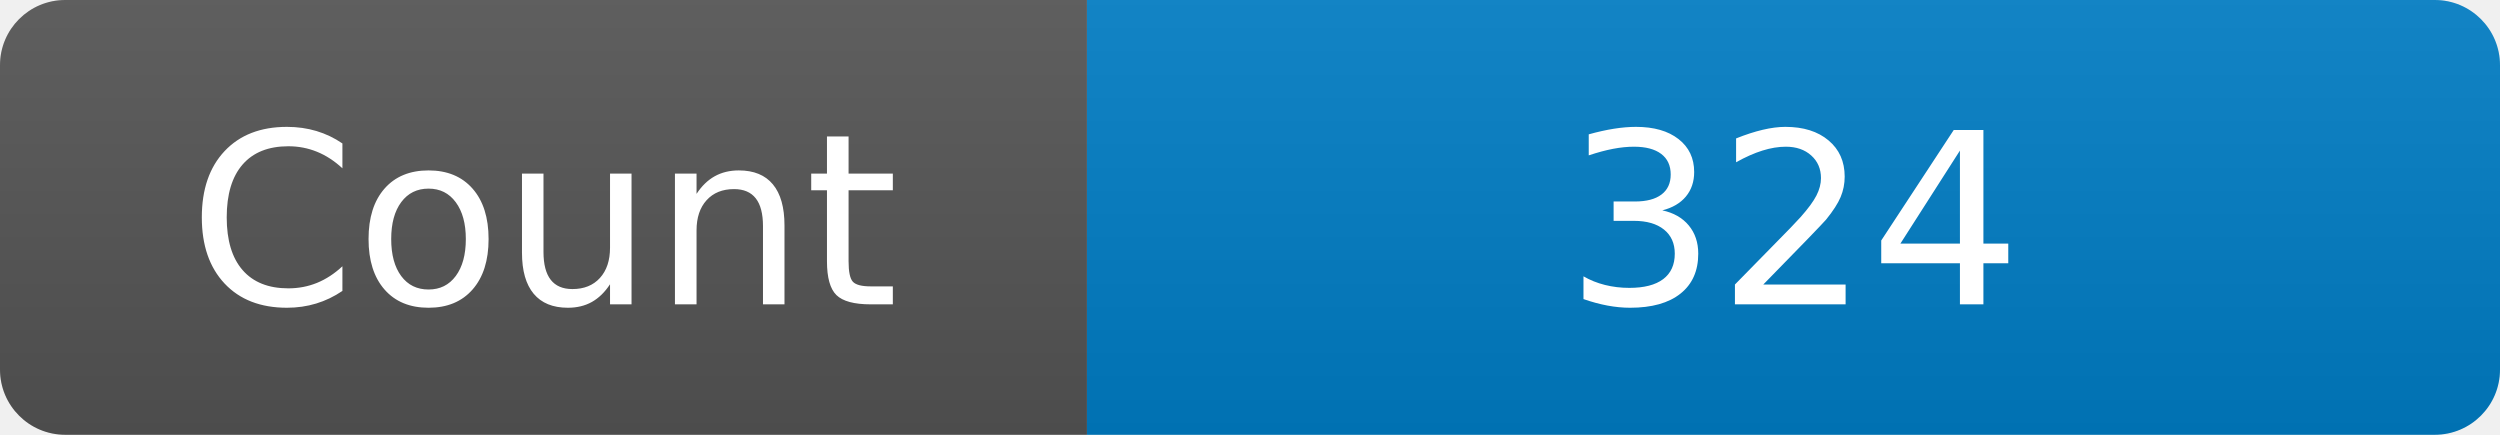
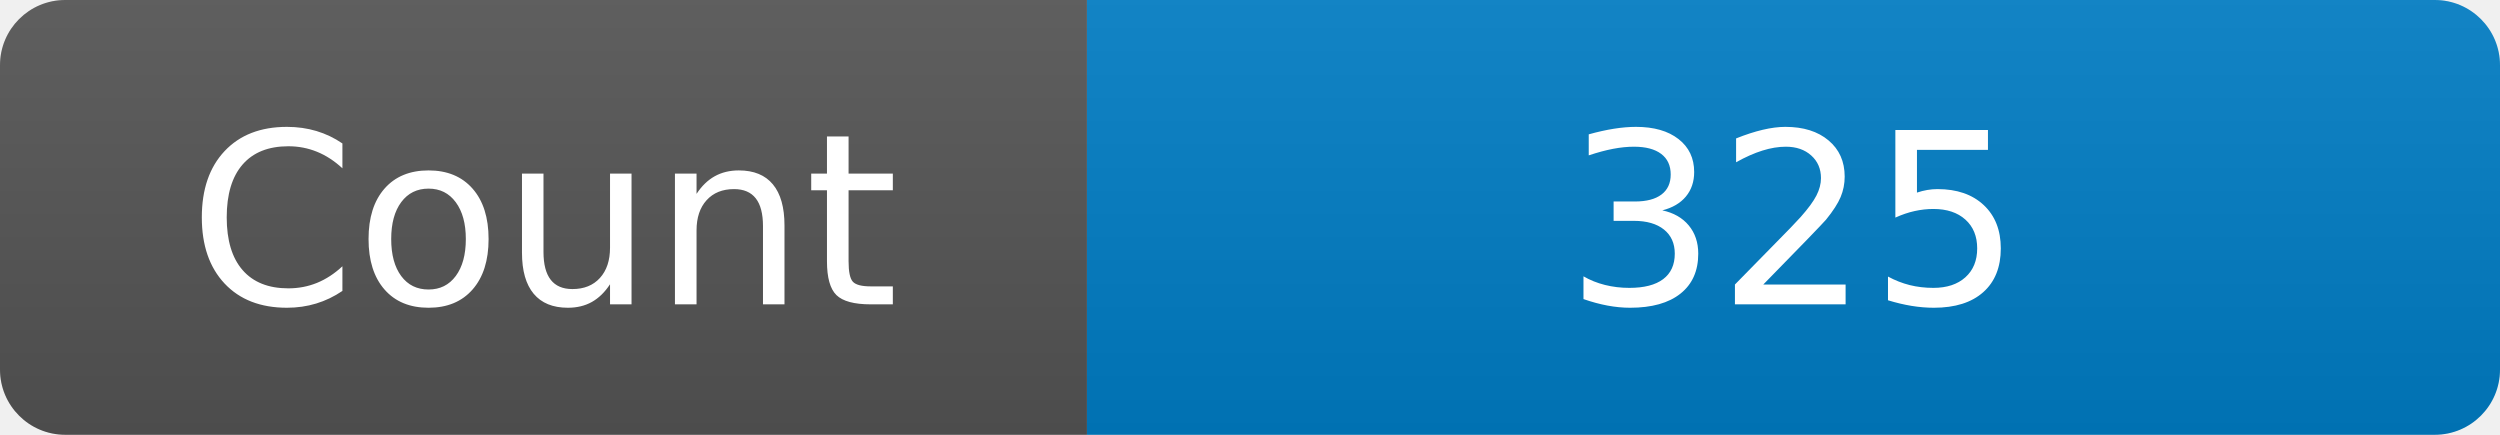
<svg xmlns="http://www.w3.org/2000/svg" width="115" height="20" role="img" aria-label="Maintained?: yes">
  <linearGradient id="s" x2="0" y2="100%">
    <stop offset="0" stop-color="#bbb" stop-opacity=".1" />
    <stop offset="1" stop-opacity=".1" />
  </linearGradient>
  <clipPath id="r">
    <rect width="115" height="20" rx="3" fill="#fff" />
  </clipPath>
  <g clip-path="url(#r)">
    <rect width="50" height="20" fill="#555" />
    <rect x="50" width="160" height="20" fill="#007ec6" />
    <rect width="115" height="20" fill="url(#s)" />
  </g>
  <g fill="#fff" text-anchor="middle" font-family="Verdana,Geneva,DejaVu Sans,sans-serif" font-size="110">
    <text x="250" y="140" transform="scale(.1)" fill="#fff">Count</text>
-     <text x="825" y="140" transform="scale(.1)" fill="#fff">324</text>
+     <text x="825" y="140" transform="scale(.1)" fill="#fff">325</text>
  </g>
</svg>
